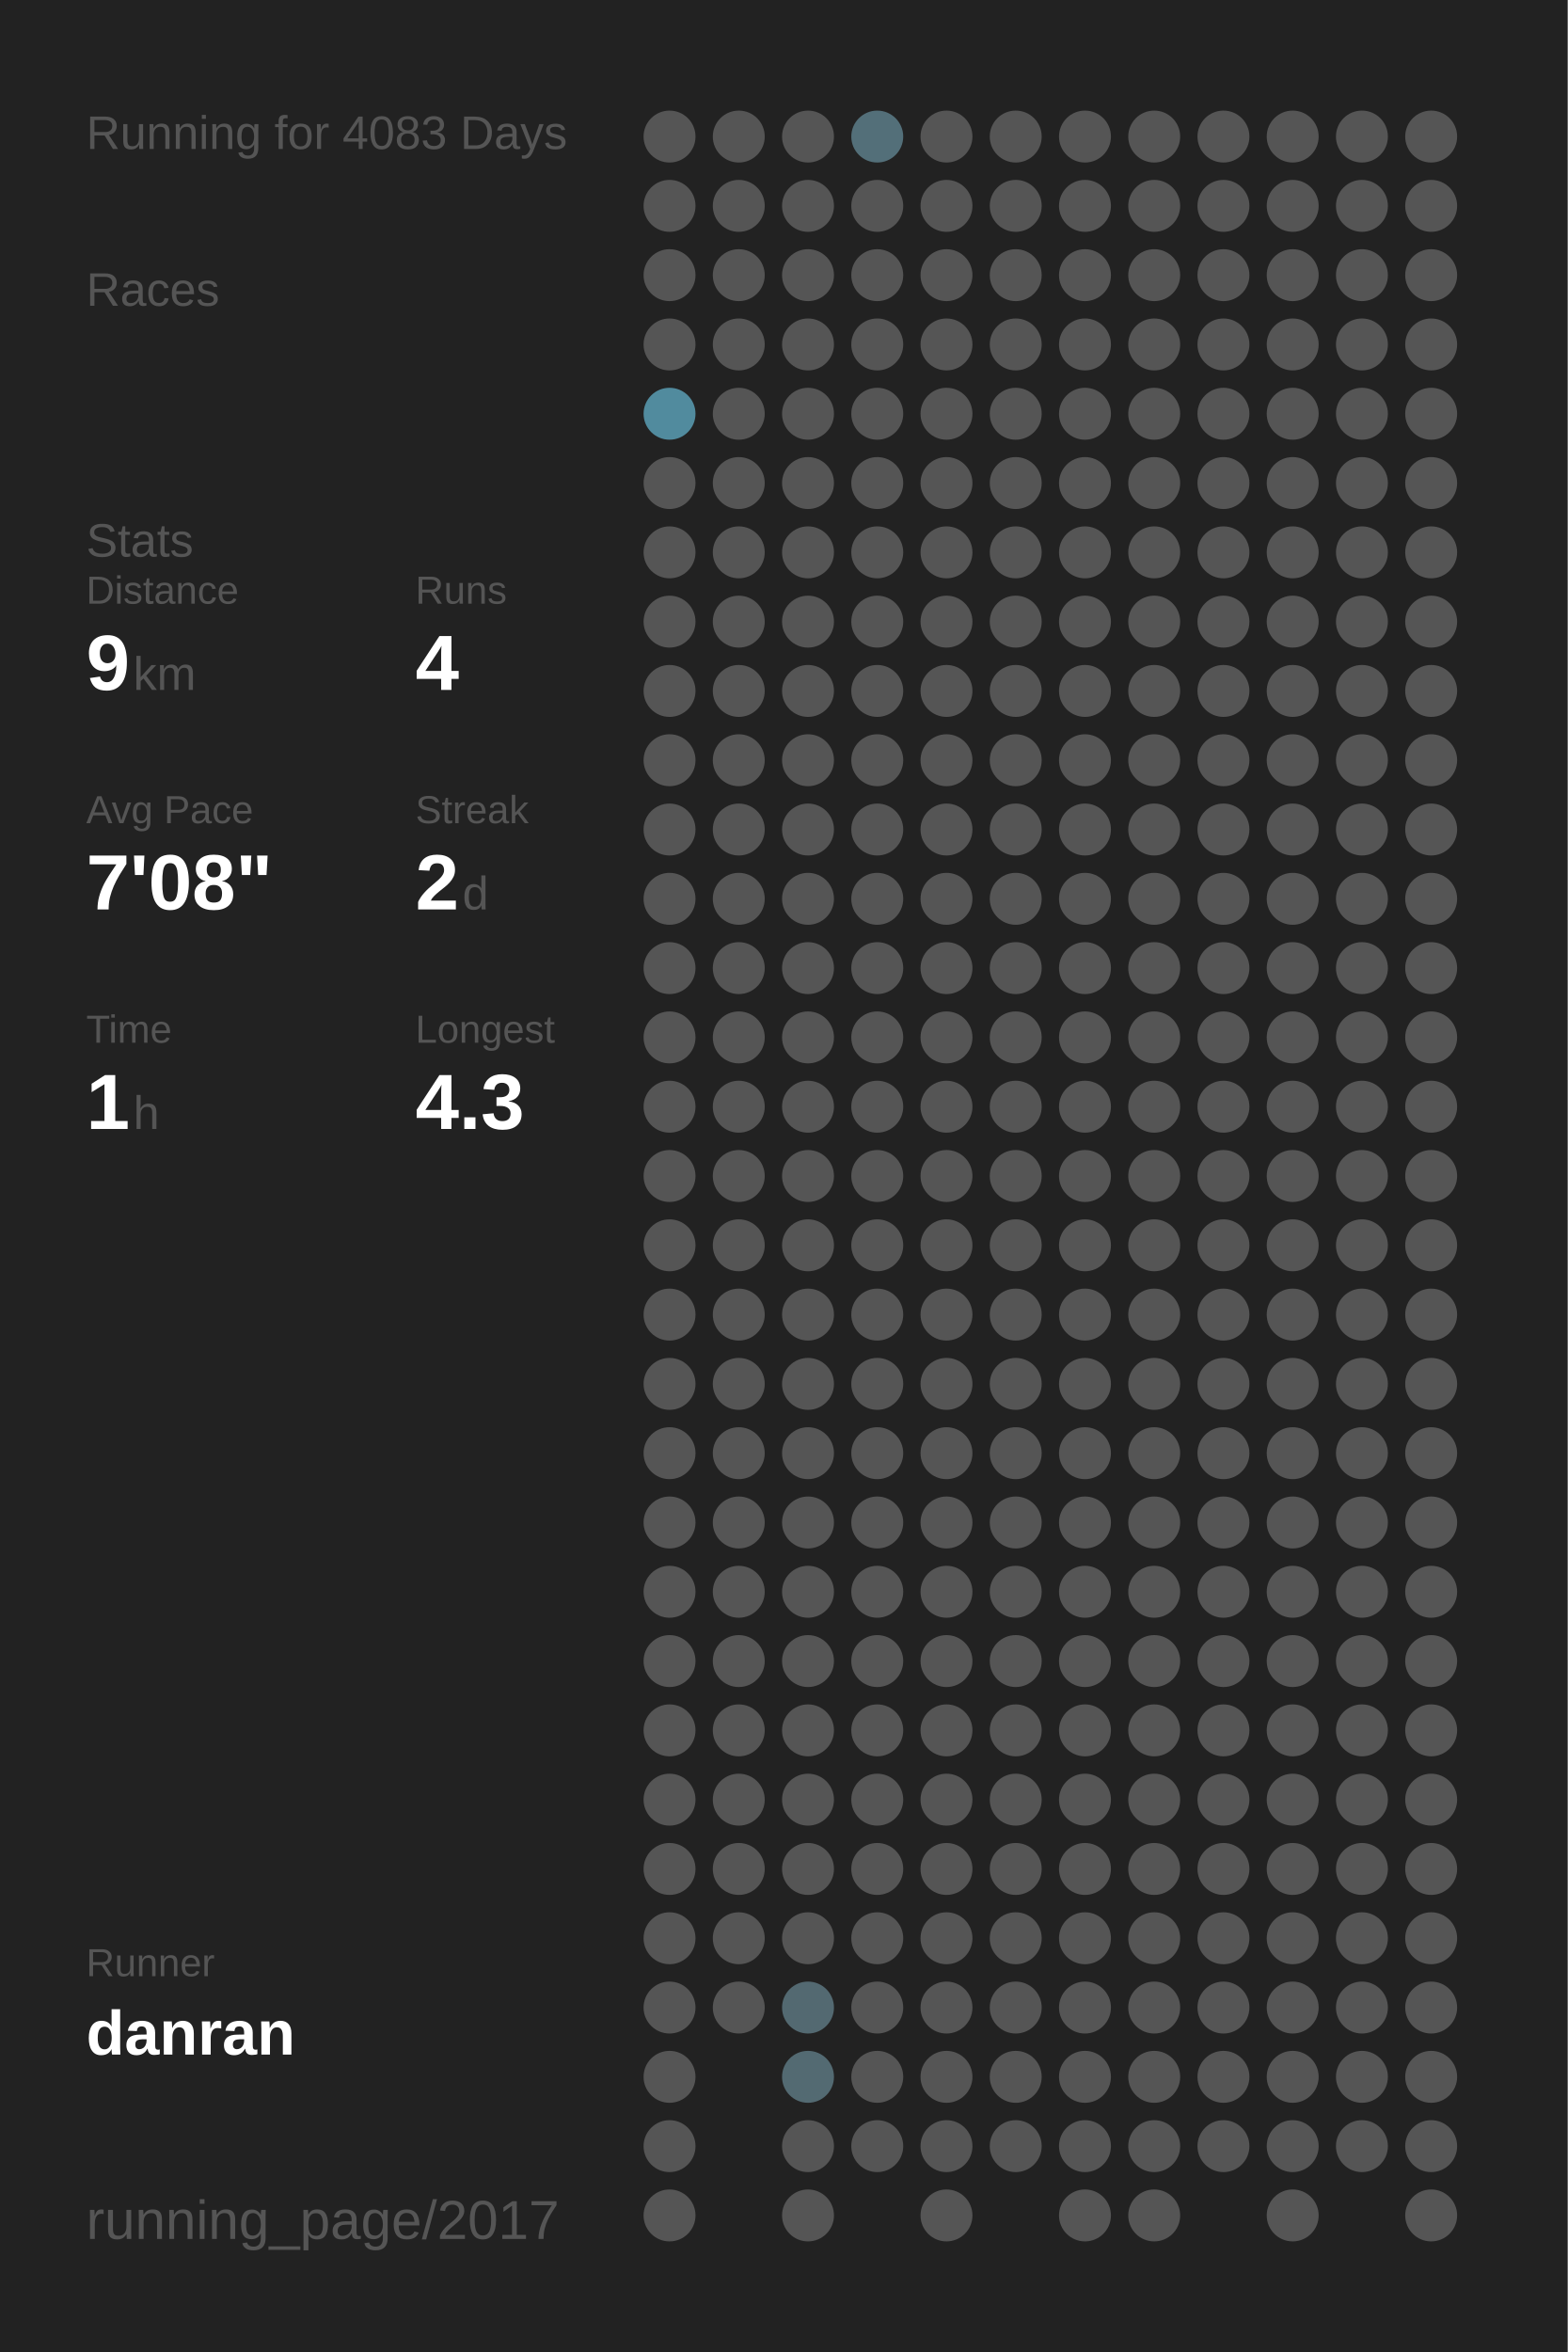
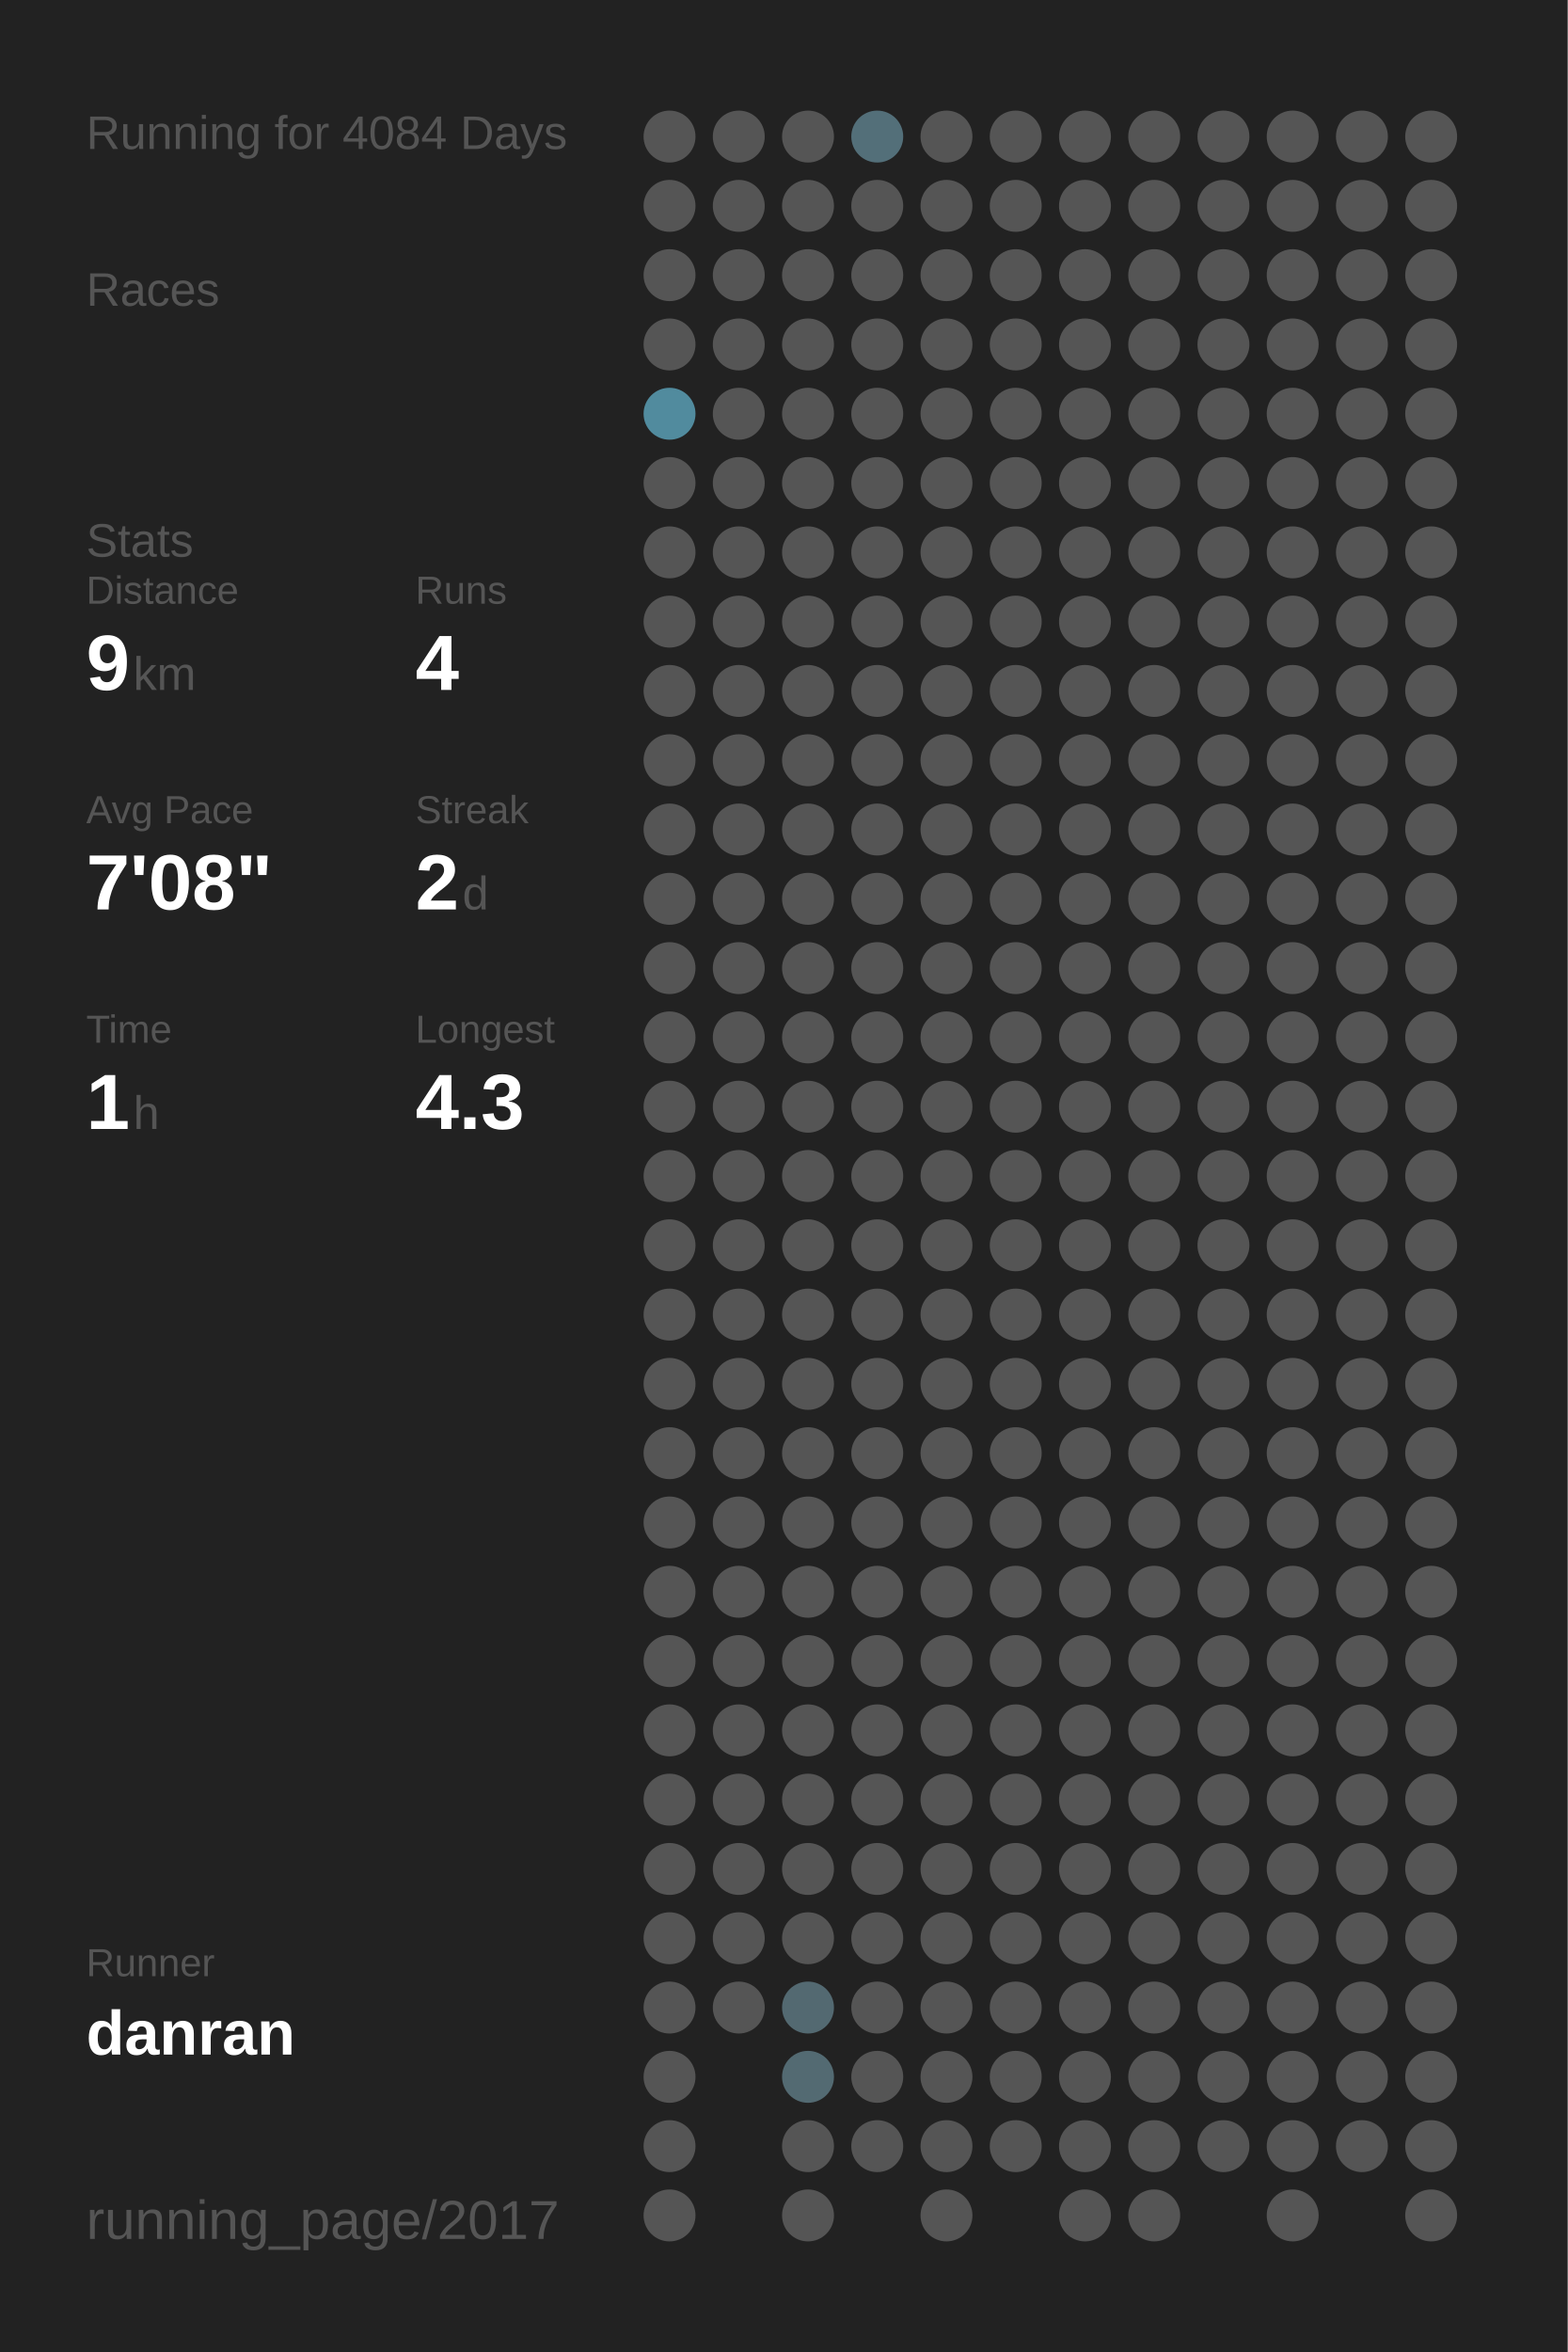
<svg xmlns="http://www.w3.org/2000/svg" baseProfile="full" height="300mm" version="1.1" viewBox="0,0,200,300" width="200mm">
  <defs />
  <rect fill="#222222" height="300" width="200" x="0" y="0" />
-   <text fill="#555555" style="font-size:6px; font-family:Arial;" x="11" y="19">Running for 4083 Days</text>
+   <text fill="#555555" style="font-size:6px; font-family:Arial;" x="11" y="19">Running for 4084 Days</text>
  <text fill="#555555" style="font-size:6px; font-family:Arial;" x="11" y="39">Races</text>
  <text fill="#555555" style="font-size:6px; font-family:Arial;" x="11" y="71">Stats</text>
  <text fill="#555555" style="font-size:5px; font-family:Arial;" x="11" y="77">Distance</text>
  <text fill="#FFFFFF" style="font-size:10px; font-family:Arial; font-weight:bold;" x="11" y="88">9</text>
  <text fill="#555555" style="font-size:6px; font-family:Arial;" x="17" y="88">km</text>
  <text fill="#555555" style="font-size:5px; font-family:Arial;" x="53" y="77">Runs</text>
  <text fill="#FFFFFF" style="font-size:10px; font-family:Arial; font-weight:bold;" x="53" y="88">4</text>
  <text fill="#555555" style="font-size:5px; font-family:Arial;" x="11" y="105">Avg Pace</text>
  <text fill="#FFFFFF" style="font-size:10px; font-family:Arial; font-weight:bold;" x="11" y="116">7'08"</text>
  <text fill="#555555" style="font-size:5px; font-family:Arial;" x="53" y="105">Streak</text>
  <text fill="#FFFFFF" style="font-size:10px; font-family:Arial; font-weight:bold;" x="53" y="116">2</text>
  <text fill="#555555" style="font-size:6px; font-family:Arial;" x="59" y="116">d</text>
  <text fill="#555555" style="font-size:5px; font-family:Arial;" x="11" y="133">Time</text>
  <text fill="#FFFFFF" style="font-size:10px; font-family:Arial; font-weight:bold;" x="11" y="144">1</text>
  <text fill="#555555" style="font-size:6px; font-family:Arial;" x="17" y="144">h</text>
  <text fill="#555555" style="font-size:5px; font-family:Arial;" x="53" y="133">Longest</text>
  <text fill="#FFFFFF" style="font-size:10px; font-family:Arial; font-weight:bold;" x="53" y="144">4.3</text>
  <text fill="#555555" style="font-size:5px; font-family:Arial;" x="11" y="252.065">Runner</text>
  <text fill="#FFFFFF" style="font-size:8px; font-family:Arial; font-weight:bold;" x="11" y="262.065">danran</text>
  <text fill="#555555" style="font-size:7px; font-family:Arial;" x="11" y="285.581">running_page/2017</text>
  <circle cx="85.417" cy="17.419" fill="#555555" r="3.312" />
  <circle cx="85.417" cy="26.258" fill="#555555" r="3.312" />
  <circle cx="85.417" cy="35.097" fill="#555555" r="3.312" />
  <circle cx="85.417" cy="43.935" fill="#555555" r="3.312" />
  <circle cx="85.417" cy="52.774" fill="#518b9e" r="3.312" />
  <circle cx="85.417" cy="61.613" fill="#555555" r="3.312" />
  <circle cx="85.417" cy="70.452" fill="#555555" r="3.312" />
  <circle cx="85.417" cy="79.29" fill="#555555" r="3.312" />
  <circle cx="85.417" cy="88.129" fill="#555555" r="3.312" />
  <circle cx="85.417" cy="96.968" fill="#555555" r="3.312" />
  <circle cx="85.417" cy="105.806" fill="#555555" r="3.312" />
  <circle cx="85.417" cy="114.645" fill="#555555" r="3.312" />
  <circle cx="85.417" cy="123.484" fill="#555555" r="3.312" />
  <circle cx="85.417" cy="132.323" fill="#555555" r="3.312" />
  <circle cx="85.417" cy="141.161" fill="#555555" r="3.312" />
  <circle cx="85.417" cy="150" fill="#555555" r="3.312" />
  <circle cx="85.417" cy="158.839" fill="#555555" r="3.312" />
  <circle cx="85.417" cy="167.677" fill="#555555" r="3.312" />
  <circle cx="85.417" cy="176.516" fill="#555555" r="3.312" />
  <circle cx="85.417" cy="185.355" fill="#555555" r="3.312" />
  <circle cx="85.417" cy="194.194" fill="#555555" r="3.312" />
  <circle cx="85.417" cy="203.032" fill="#555555" r="3.312" />
  <circle cx="85.417" cy="211.871" fill="#555555" r="3.312" />
  <circle cx="85.417" cy="220.71" fill="#555555" r="3.312" />
  <circle cx="85.417" cy="229.548" fill="#555555" r="3.312" />
  <circle cx="85.417" cy="238.387" fill="#555555" r="3.312" />
  <circle cx="85.417" cy="247.226" fill="#555555" r="3.312" />
  <circle cx="85.417" cy="256.065" fill="#555555" r="3.312" />
  <circle cx="85.417" cy="264.903" fill="#555555" r="3.312" />
  <circle cx="85.417" cy="273.742" fill="#555555" r="3.312" />
  <circle cx="85.417" cy="282.581" fill="#555555" r="3.312" />
  <circle cx="94.25" cy="17.419" fill="#555555" r="3.312" />
  <circle cx="94.25" cy="26.258" fill="#555555" r="3.312" />
  <circle cx="94.25" cy="35.097" fill="#555555" r="3.312" />
  <circle cx="94.25" cy="43.935" fill="#555555" r="3.312" />
  <circle cx="94.25" cy="52.774" fill="#555555" r="3.312" />
  <circle cx="94.25" cy="61.613" fill="#555555" r="3.312" />
  <circle cx="94.25" cy="70.452" fill="#555555" r="3.312" />
  <circle cx="94.25" cy="79.29" fill="#555555" r="3.312" />
  <circle cx="94.25" cy="88.129" fill="#555555" r="3.312" />
  <circle cx="94.25" cy="96.968" fill="#555555" r="3.312" />
  <circle cx="94.25" cy="105.806" fill="#555555" r="3.312" />
  <circle cx="94.25" cy="114.645" fill="#555555" r="3.312" />
  <circle cx="94.25" cy="123.484" fill="#555555" r="3.312" />
  <circle cx="94.25" cy="132.323" fill="#555555" r="3.312" />
  <circle cx="94.25" cy="141.161" fill="#555555" r="3.312" />
  <circle cx="94.25" cy="150" fill="#555555" r="3.312" />
  <circle cx="94.25" cy="158.839" fill="#555555" r="3.312" />
  <circle cx="94.25" cy="167.677" fill="#555555" r="3.312" />
  <circle cx="94.25" cy="176.516" fill="#555555" r="3.312" />
  <circle cx="94.25" cy="185.355" fill="#555555" r="3.312" />
  <circle cx="94.25" cy="194.194" fill="#555555" r="3.312" />
  <circle cx="94.25" cy="203.032" fill="#555555" r="3.312" />
  <circle cx="94.25" cy="211.871" fill="#555555" r="3.312" />
  <circle cx="94.25" cy="220.71" fill="#555555" r="3.312" />
  <circle cx="94.25" cy="229.548" fill="#555555" r="3.312" />
  <circle cx="94.25" cy="238.387" fill="#555555" r="3.312" />
  <circle cx="94.25" cy="247.226" fill="#555555" r="3.312" />
  <circle cx="94.25" cy="256.065" fill="#555555" r="3.312" />
  <circle cx="103.083" cy="17.419" fill="#555555" r="3.312" />
  <circle cx="103.083" cy="26.258" fill="#555555" r="3.312" />
  <circle cx="103.083" cy="35.097" fill="#555555" r="3.312" />
  <circle cx="103.083" cy="43.935" fill="#555555" r="3.312" />
  <circle cx="103.083" cy="52.774" fill="#555555" r="3.312" />
  <circle cx="103.083" cy="61.613" fill="#555555" r="3.312" />
  <circle cx="103.083" cy="70.452" fill="#555555" r="3.312" />
  <circle cx="103.083" cy="79.29" fill="#555555" r="3.312" />
  <circle cx="103.083" cy="88.129" fill="#555555" r="3.312" />
  <circle cx="103.083" cy="96.968" fill="#555555" r="3.312" />
  <circle cx="103.083" cy="105.806" fill="#555555" r="3.312" />
  <circle cx="103.083" cy="114.645" fill="#555555" r="3.312" />
  <circle cx="103.083" cy="123.484" fill="#555555" r="3.312" />
  <circle cx="103.083" cy="132.323" fill="#555555" r="3.312" />
  <circle cx="103.083" cy="141.161" fill="#555555" r="3.312" />
  <circle cx="103.083" cy="150" fill="#555555" r="3.312" />
  <circle cx="103.083" cy="158.839" fill="#555555" r="3.312" />
  <circle cx="103.083" cy="167.677" fill="#555555" r="3.312" />
  <circle cx="103.083" cy="176.516" fill="#555555" r="3.312" />
  <circle cx="103.083" cy="185.355" fill="#555555" r="3.312" />
  <circle cx="103.083" cy="194.194" fill="#555555" r="3.312" />
  <circle cx="103.083" cy="203.032" fill="#555555" r="3.312" />
  <circle cx="103.083" cy="211.871" fill="#555555" r="3.312" />
  <circle cx="103.083" cy="220.71" fill="#555555" r="3.312" />
  <circle cx="103.083" cy="229.548" fill="#555555" r="3.312" />
  <circle cx="103.083" cy="238.387" fill="#555555" r="3.312" />
  <circle cx="103.083" cy="247.226" fill="#555555" r="3.312" />
  <circle cx="103.083" cy="256.065" fill="#536971" r="3.312" />
  <circle cx="103.083" cy="264.903" fill="#536a72" r="3.312" />
  <circle cx="103.083" cy="273.742" fill="#555555" r="3.312" />
  <circle cx="103.083" cy="282.581" fill="#555555" r="3.312" />
  <circle cx="111.917" cy="17.419" fill="#536f79" r="3.312" />
  <circle cx="111.917" cy="26.258" fill="#555555" r="3.312" />
  <circle cx="111.917" cy="35.097" fill="#555555" r="3.312" />
  <circle cx="111.917" cy="43.935" fill="#555555" r="3.312" />
  <circle cx="111.917" cy="52.774" fill="#555555" r="3.312" />
  <circle cx="111.917" cy="61.613" fill="#555555" r="3.312" />
  <circle cx="111.917" cy="70.452" fill="#555555" r="3.312" />
  <circle cx="111.917" cy="79.29" fill="#555555" r="3.312" />
  <circle cx="111.917" cy="88.129" fill="#555555" r="3.312" />
  <circle cx="111.917" cy="96.968" fill="#555555" r="3.312" />
  <circle cx="111.917" cy="105.806" fill="#555555" r="3.312" />
  <circle cx="111.917" cy="114.645" fill="#555555" r="3.312" />
  <circle cx="111.917" cy="123.484" fill="#555555" r="3.312" />
  <circle cx="111.917" cy="132.323" fill="#555555" r="3.312" />
  <circle cx="111.917" cy="141.161" fill="#555555" r="3.312" />
  <circle cx="111.917" cy="150" fill="#555555" r="3.312" />
  <circle cx="111.917" cy="158.839" fill="#555555" r="3.312" />
  <circle cx="111.917" cy="167.677" fill="#555555" r="3.312" />
  <circle cx="111.917" cy="176.516" fill="#555555" r="3.312" />
  <circle cx="111.917" cy="185.355" fill="#555555" r="3.312" />
  <circle cx="111.917" cy="194.194" fill="#555555" r="3.312" />
  <circle cx="111.917" cy="203.032" fill="#555555" r="3.312" />
  <circle cx="111.917" cy="211.871" fill="#555555" r="3.312" />
  <circle cx="111.917" cy="220.71" fill="#555555" r="3.312" />
  <circle cx="111.917" cy="229.548" fill="#555555" r="3.312" />
  <circle cx="111.917" cy="238.387" fill="#555555" r="3.312" />
  <circle cx="111.917" cy="247.226" fill="#555555" r="3.312" />
  <circle cx="111.917" cy="256.065" fill="#555555" r="3.312" />
  <circle cx="111.917" cy="264.903" fill="#555555" r="3.312" />
  <circle cx="111.917" cy="273.742" fill="#555555" r="3.312" />
  <circle cx="120.75" cy="17.419" fill="#555555" r="3.312" />
  <circle cx="120.75" cy="26.258" fill="#555555" r="3.312" />
  <circle cx="120.75" cy="35.097" fill="#555555" r="3.312" />
  <circle cx="120.75" cy="43.935" fill="#555555" r="3.312" />
  <circle cx="120.75" cy="52.774" fill="#555555" r="3.312" />
  <circle cx="120.75" cy="61.613" fill="#555555" r="3.312" />
  <circle cx="120.75" cy="70.452" fill="#555555" r="3.312" />
  <circle cx="120.75" cy="79.29" fill="#555555" r="3.312" />
  <circle cx="120.75" cy="88.129" fill="#555555" r="3.312" />
  <circle cx="120.75" cy="96.968" fill="#555555" r="3.312" />
  <circle cx="120.75" cy="105.806" fill="#555555" r="3.312" />
  <circle cx="120.75" cy="114.645" fill="#555555" r="3.312" />
  <circle cx="120.75" cy="123.484" fill="#555555" r="3.312" />
  <circle cx="120.75" cy="132.323" fill="#555555" r="3.312" />
  <circle cx="120.75" cy="141.161" fill="#555555" r="3.312" />
  <circle cx="120.75" cy="150" fill="#555555" r="3.312" />
  <circle cx="120.75" cy="158.839" fill="#555555" r="3.312" />
  <circle cx="120.75" cy="167.677" fill="#555555" r="3.312" />
  <circle cx="120.75" cy="176.516" fill="#555555" r="3.312" />
  <circle cx="120.75" cy="185.355" fill="#555555" r="3.312" />
  <circle cx="120.75" cy="194.194" fill="#555555" r="3.312" />
  <circle cx="120.75" cy="203.032" fill="#555555" r="3.312" />
  <circle cx="120.75" cy="211.871" fill="#555555" r="3.312" />
  <circle cx="120.75" cy="220.71" fill="#555555" r="3.312" />
  <circle cx="120.75" cy="229.548" fill="#555555" r="3.312" />
  <circle cx="120.75" cy="238.387" fill="#555555" r="3.312" />
  <circle cx="120.75" cy="247.226" fill="#555555" r="3.312" />
  <circle cx="120.75" cy="256.065" fill="#555555" r="3.312" />
  <circle cx="120.75" cy="264.903" fill="#555555" r="3.312" />
  <circle cx="120.75" cy="273.742" fill="#555555" r="3.312" />
  <circle cx="120.75" cy="282.581" fill="#555555" r="3.312" />
  <circle cx="129.583" cy="17.419" fill="#555555" r="3.312" />
  <circle cx="129.583" cy="26.258" fill="#555555" r="3.312" />
  <circle cx="129.583" cy="35.097" fill="#555555" r="3.312" />
  <circle cx="129.583" cy="43.935" fill="#555555" r="3.312" />
  <circle cx="129.583" cy="52.774" fill="#555555" r="3.312" />
  <circle cx="129.583" cy="61.613" fill="#555555" r="3.312" />
  <circle cx="129.583" cy="70.452" fill="#555555" r="3.312" />
  <circle cx="129.583" cy="79.29" fill="#555555" r="3.312" />
  <circle cx="129.583" cy="88.129" fill="#555555" r="3.312" />
  <circle cx="129.583" cy="96.968" fill="#555555" r="3.312" />
  <circle cx="129.583" cy="105.806" fill="#555555" r="3.312" />
  <circle cx="129.583" cy="114.645" fill="#555555" r="3.312" />
  <circle cx="129.583" cy="123.484" fill="#555555" r="3.312" />
  <circle cx="129.583" cy="132.323" fill="#555555" r="3.312" />
  <circle cx="129.583" cy="141.161" fill="#555555" r="3.312" />
  <circle cx="129.583" cy="150" fill="#555555" r="3.312" />
  <circle cx="129.583" cy="158.839" fill="#555555" r="3.312" />
  <circle cx="129.583" cy="167.677" fill="#555555" r="3.312" />
  <circle cx="129.583" cy="176.516" fill="#555555" r="3.312" />
  <circle cx="129.583" cy="185.355" fill="#555555" r="3.312" />
  <circle cx="129.583" cy="194.194" fill="#555555" r="3.312" />
  <circle cx="129.583" cy="203.032" fill="#555555" r="3.312" />
  <circle cx="129.583" cy="211.871" fill="#555555" r="3.312" />
  <circle cx="129.583" cy="220.71" fill="#555555" r="3.312" />
  <circle cx="129.583" cy="229.548" fill="#555555" r="3.312" />
  <circle cx="129.583" cy="238.387" fill="#555555" r="3.312" />
  <circle cx="129.583" cy="247.226" fill="#555555" r="3.312" />
  <circle cx="129.583" cy="256.065" fill="#555555" r="3.312" />
  <circle cx="129.583" cy="264.903" fill="#555555" r="3.312" />
  <circle cx="129.583" cy="273.742" fill="#555555" r="3.312" />
  <circle cx="138.417" cy="17.419" fill="#555555" r="3.312" />
  <circle cx="138.417" cy="26.258" fill="#555555" r="3.312" />
  <circle cx="138.417" cy="35.097" fill="#555555" r="3.312" />
  <circle cx="138.417" cy="43.935" fill="#555555" r="3.312" />
  <circle cx="138.417" cy="52.774" fill="#555555" r="3.312" />
  <circle cx="138.417" cy="61.613" fill="#555555" r="3.312" />
  <circle cx="138.417" cy="70.452" fill="#555555" r="3.312" />
  <circle cx="138.417" cy="79.29" fill="#555555" r="3.312" />
  <circle cx="138.417" cy="88.129" fill="#555555" r="3.312" />
  <circle cx="138.417" cy="96.968" fill="#555555" r="3.312" />
  <circle cx="138.417" cy="105.806" fill="#555555" r="3.312" />
  <circle cx="138.417" cy="114.645" fill="#555555" r="3.312" />
  <circle cx="138.417" cy="123.484" fill="#555555" r="3.312" />
  <circle cx="138.417" cy="132.323" fill="#555555" r="3.312" />
  <circle cx="138.417" cy="141.161" fill="#555555" r="3.312" />
  <circle cx="138.417" cy="150" fill="#555555" r="3.312" />
  <circle cx="138.417" cy="158.839" fill="#555555" r="3.312" />
  <circle cx="138.417" cy="167.677" fill="#555555" r="3.312" />
  <circle cx="138.417" cy="176.516" fill="#555555" r="3.312" />
  <circle cx="138.417" cy="185.355" fill="#555555" r="3.312" />
  <circle cx="138.417" cy="194.194" fill="#555555" r="3.312" />
  <circle cx="138.417" cy="203.032" fill="#555555" r="3.312" />
  <circle cx="138.417" cy="211.871" fill="#555555" r="3.312" />
  <circle cx="138.417" cy="220.71" fill="#555555" r="3.312" />
  <circle cx="138.417" cy="229.548" fill="#555555" r="3.312" />
  <circle cx="138.417" cy="238.387" fill="#555555" r="3.312" />
  <circle cx="138.417" cy="247.226" fill="#555555" r="3.312" />
  <circle cx="138.417" cy="256.065" fill="#555555" r="3.312" />
  <circle cx="138.417" cy="264.903" fill="#555555" r="3.312" />
  <circle cx="138.417" cy="273.742" fill="#555555" r="3.312" />
  <circle cx="138.417" cy="282.581" fill="#555555" r="3.312" />
  <circle cx="147.25" cy="17.419" fill="#555555" r="3.312" />
  <circle cx="147.25" cy="26.258" fill="#555555" r="3.312" />
  <circle cx="147.25" cy="35.097" fill="#555555" r="3.312" />
  <circle cx="147.25" cy="43.935" fill="#555555" r="3.312" />
  <circle cx="147.25" cy="52.774" fill="#555555" r="3.312" />
  <circle cx="147.25" cy="61.613" fill="#555555" r="3.312" />
  <circle cx="147.25" cy="70.452" fill="#555555" r="3.312" />
  <circle cx="147.25" cy="79.29" fill="#555555" r="3.312" />
  <circle cx="147.25" cy="88.129" fill="#555555" r="3.312" />
  <circle cx="147.25" cy="96.968" fill="#555555" r="3.312" />
  <circle cx="147.25" cy="105.806" fill="#555555" r="3.312" />
  <circle cx="147.25" cy="114.645" fill="#555555" r="3.312" />
  <circle cx="147.25" cy="123.484" fill="#555555" r="3.312" />
  <circle cx="147.25" cy="132.323" fill="#555555" r="3.312" />
  <circle cx="147.25" cy="141.161" fill="#555555" r="3.312" />
  <circle cx="147.25" cy="150" fill="#555555" r="3.312" />
  <circle cx="147.25" cy="158.839" fill="#555555" r="3.312" />
  <circle cx="147.25" cy="167.677" fill="#555555" r="3.312" />
  <circle cx="147.25" cy="176.516" fill="#555555" r="3.312" />
  <circle cx="147.25" cy="185.355" fill="#555555" r="3.312" />
  <circle cx="147.25" cy="194.194" fill="#555555" r="3.312" />
  <circle cx="147.25" cy="203.032" fill="#555555" r="3.312" />
  <circle cx="147.25" cy="211.871" fill="#555555" r="3.312" />
  <circle cx="147.25" cy="220.71" fill="#555555" r="3.312" />
  <circle cx="147.25" cy="229.548" fill="#555555" r="3.312" />
  <circle cx="147.25" cy="238.387" fill="#555555" r="3.312" />
  <circle cx="147.25" cy="247.226" fill="#555555" r="3.312" />
  <circle cx="147.25" cy="256.065" fill="#555555" r="3.312" />
  <circle cx="147.25" cy="264.903" fill="#555555" r="3.312" />
  <circle cx="147.25" cy="273.742" fill="#555555" r="3.312" />
  <circle cx="147.25" cy="282.581" fill="#555555" r="3.312" />
  <circle cx="156.083" cy="17.419" fill="#555555" r="3.312" />
  <circle cx="156.083" cy="26.258" fill="#555555" r="3.312" />
  <circle cx="156.083" cy="35.097" fill="#555555" r="3.312" />
  <circle cx="156.083" cy="43.935" fill="#555555" r="3.312" />
  <circle cx="156.083" cy="52.774" fill="#555555" r="3.312" />
  <circle cx="156.083" cy="61.613" fill="#555555" r="3.312" />
  <circle cx="156.083" cy="70.452" fill="#555555" r="3.312" />
  <circle cx="156.083" cy="79.29" fill="#555555" r="3.312" />
  <circle cx="156.083" cy="88.129" fill="#555555" r="3.312" />
  <circle cx="156.083" cy="96.968" fill="#555555" r="3.312" />
  <circle cx="156.083" cy="105.806" fill="#555555" r="3.312" />
  <circle cx="156.083" cy="114.645" fill="#555555" r="3.312" />
  <circle cx="156.083" cy="123.484" fill="#555555" r="3.312" />
  <circle cx="156.083" cy="132.323" fill="#555555" r="3.312" />
  <circle cx="156.083" cy="141.161" fill="#555555" r="3.312" />
  <circle cx="156.083" cy="150" fill="#555555" r="3.312" />
  <circle cx="156.083" cy="158.839" fill="#555555" r="3.312" />
  <circle cx="156.083" cy="167.677" fill="#555555" r="3.312" />
  <circle cx="156.083" cy="176.516" fill="#555555" r="3.312" />
  <circle cx="156.083" cy="185.355" fill="#555555" r="3.312" />
  <circle cx="156.083" cy="194.194" fill="#555555" r="3.312" />
  <circle cx="156.083" cy="203.032" fill="#555555" r="3.312" />
  <circle cx="156.083" cy="211.871" fill="#555555" r="3.312" />
  <circle cx="156.083" cy="220.71" fill="#555555" r="3.312" />
  <circle cx="156.083" cy="229.548" fill="#555555" r="3.312" />
  <circle cx="156.083" cy="238.387" fill="#555555" r="3.312" />
  <circle cx="156.083" cy="247.226" fill="#555555" r="3.312" />
  <circle cx="156.083" cy="256.065" fill="#555555" r="3.312" />
  <circle cx="156.083" cy="264.903" fill="#555555" r="3.312" />
  <circle cx="156.083" cy="273.742" fill="#555555" r="3.312" />
  <circle cx="164.917" cy="17.419" fill="#555555" r="3.312" />
  <circle cx="164.917" cy="26.258" fill="#555555" r="3.312" />
  <circle cx="164.917" cy="35.097" fill="#555555" r="3.312" />
  <circle cx="164.917" cy="43.935" fill="#555555" r="3.312" />
  <circle cx="164.917" cy="52.774" fill="#555555" r="3.312" />
  <circle cx="164.917" cy="61.613" fill="#555555" r="3.312" />
  <circle cx="164.917" cy="70.452" fill="#555555" r="3.312" />
  <circle cx="164.917" cy="79.29" fill="#555555" r="3.312" />
  <circle cx="164.917" cy="88.129" fill="#555555" r="3.312" />
  <circle cx="164.917" cy="96.968" fill="#555555" r="3.312" />
  <circle cx="164.917" cy="105.806" fill="#555555" r="3.312" />
  <circle cx="164.917" cy="114.645" fill="#555555" r="3.312" />
  <circle cx="164.917" cy="123.484" fill="#555555" r="3.312" />
  <circle cx="164.917" cy="132.323" fill="#555555" r="3.312" />
  <circle cx="164.917" cy="141.161" fill="#555555" r="3.312" />
  <circle cx="164.917" cy="150" fill="#555555" r="3.312" />
  <circle cx="164.917" cy="158.839" fill="#555555" r="3.312" />
  <circle cx="164.917" cy="167.677" fill="#555555" r="3.312" />
  <circle cx="164.917" cy="176.516" fill="#555555" r="3.312" />
  <circle cx="164.917" cy="185.355" fill="#555555" r="3.312" />
  <circle cx="164.917" cy="194.194" fill="#555555" r="3.312" />
  <circle cx="164.917" cy="203.032" fill="#555555" r="3.312" />
  <circle cx="164.917" cy="211.871" fill="#555555" r="3.312" />
  <circle cx="164.917" cy="220.71" fill="#555555" r="3.312" />
  <circle cx="164.917" cy="229.548" fill="#555555" r="3.312" />
  <circle cx="164.917" cy="238.387" fill="#555555" r="3.312" />
  <circle cx="164.917" cy="247.226" fill="#555555" r="3.312" />
  <circle cx="164.917" cy="256.065" fill="#555555" r="3.312" />
  <circle cx="164.917" cy="264.903" fill="#555555" r="3.312" />
  <circle cx="164.917" cy="273.742" fill="#555555" r="3.312" />
  <circle cx="164.917" cy="282.581" fill="#555555" r="3.312" />
  <circle cx="173.75" cy="17.419" fill="#555555" r="3.312" />
  <circle cx="173.75" cy="26.258" fill="#555555" r="3.312" />
  <circle cx="173.75" cy="35.097" fill="#555555" r="3.312" />
  <circle cx="173.75" cy="43.935" fill="#555555" r="3.312" />
  <circle cx="173.75" cy="52.774" fill="#555555" r="3.312" />
  <circle cx="173.75" cy="61.613" fill="#555555" r="3.312" />
  <circle cx="173.75" cy="70.452" fill="#555555" r="3.312" />
  <circle cx="173.75" cy="79.29" fill="#555555" r="3.312" />
  <circle cx="173.75" cy="88.129" fill="#555555" r="3.312" />
  <circle cx="173.75" cy="96.968" fill="#555555" r="3.312" />
  <circle cx="173.75" cy="105.806" fill="#555555" r="3.312" />
  <circle cx="173.75" cy="114.645" fill="#555555" r="3.312" />
  <circle cx="173.75" cy="123.484" fill="#555555" r="3.312" />
  <circle cx="173.75" cy="132.323" fill="#555555" r="3.312" />
  <circle cx="173.75" cy="141.161" fill="#555555" r="3.312" />
  <circle cx="173.75" cy="150" fill="#555555" r="3.312" />
  <circle cx="173.75" cy="158.839" fill="#555555" r="3.312" />
  <circle cx="173.75" cy="167.677" fill="#555555" r="3.312" />
  <circle cx="173.75" cy="176.516" fill="#555555" r="3.312" />
  <circle cx="173.75" cy="185.355" fill="#555555" r="3.312" />
  <circle cx="173.75" cy="194.194" fill="#555555" r="3.312" />
  <circle cx="173.75" cy="203.032" fill="#555555" r="3.312" />
  <circle cx="173.75" cy="211.871" fill="#555555" r="3.312" />
  <circle cx="173.75" cy="220.71" fill="#555555" r="3.312" />
  <circle cx="173.75" cy="229.548" fill="#555555" r="3.312" />
  <circle cx="173.75" cy="238.387" fill="#555555" r="3.312" />
  <circle cx="173.75" cy="247.226" fill="#555555" r="3.312" />
  <circle cx="173.75" cy="256.065" fill="#555555" r="3.312" />
  <circle cx="173.75" cy="264.903" fill="#555555" r="3.312" />
  <circle cx="173.75" cy="273.742" fill="#555555" r="3.312" />
  <circle cx="182.583" cy="17.419" fill="#555555" r="3.312" />
  <circle cx="182.583" cy="26.258" fill="#555555" r="3.312" />
  <circle cx="182.583" cy="35.097" fill="#555555" r="3.312" />
  <circle cx="182.583" cy="43.935" fill="#555555" r="3.312" />
  <circle cx="182.583" cy="52.774" fill="#555555" r="3.312" />
  <circle cx="182.583" cy="61.613" fill="#555555" r="3.312" />
  <circle cx="182.583" cy="70.452" fill="#555555" r="3.312" />
  <circle cx="182.583" cy="79.29" fill="#555555" r="3.312" />
  <circle cx="182.583" cy="88.129" fill="#555555" r="3.312" />
  <circle cx="182.583" cy="96.968" fill="#555555" r="3.312" />
  <circle cx="182.583" cy="105.806" fill="#555555" r="3.312" />
  <circle cx="182.583" cy="114.645" fill="#555555" r="3.312" />
  <circle cx="182.583" cy="123.484" fill="#555555" r="3.312" />
  <circle cx="182.583" cy="132.323" fill="#555555" r="3.312" />
  <circle cx="182.583" cy="141.161" fill="#555555" r="3.312" />
  <circle cx="182.583" cy="150" fill="#555555" r="3.312" />
  <circle cx="182.583" cy="158.839" fill="#555555" r="3.312" />
  <circle cx="182.583" cy="167.677" fill="#555555" r="3.312" />
  <circle cx="182.583" cy="176.516" fill="#555555" r="3.312" />
  <circle cx="182.583" cy="185.355" fill="#555555" r="3.312" />
  <circle cx="182.583" cy="194.194" fill="#555555" r="3.312" />
  <circle cx="182.583" cy="203.032" fill="#555555" r="3.312" />
  <circle cx="182.583" cy="211.871" fill="#555555" r="3.312" />
  <circle cx="182.583" cy="220.71" fill="#555555" r="3.312" />
  <circle cx="182.583" cy="229.548" fill="#555555" r="3.312" />
  <circle cx="182.583" cy="238.387" fill="#555555" r="3.312" />
  <circle cx="182.583" cy="247.226" fill="#555555" r="3.312" />
  <circle cx="182.583" cy="256.065" fill="#555555" r="3.312" />
  <circle cx="182.583" cy="264.903" fill="#555555" r="3.312" />
  <circle cx="182.583" cy="273.742" fill="#555555" r="3.312" />
  <circle cx="182.583" cy="282.581" fill="#555555" r="3.312" />
</svg>
